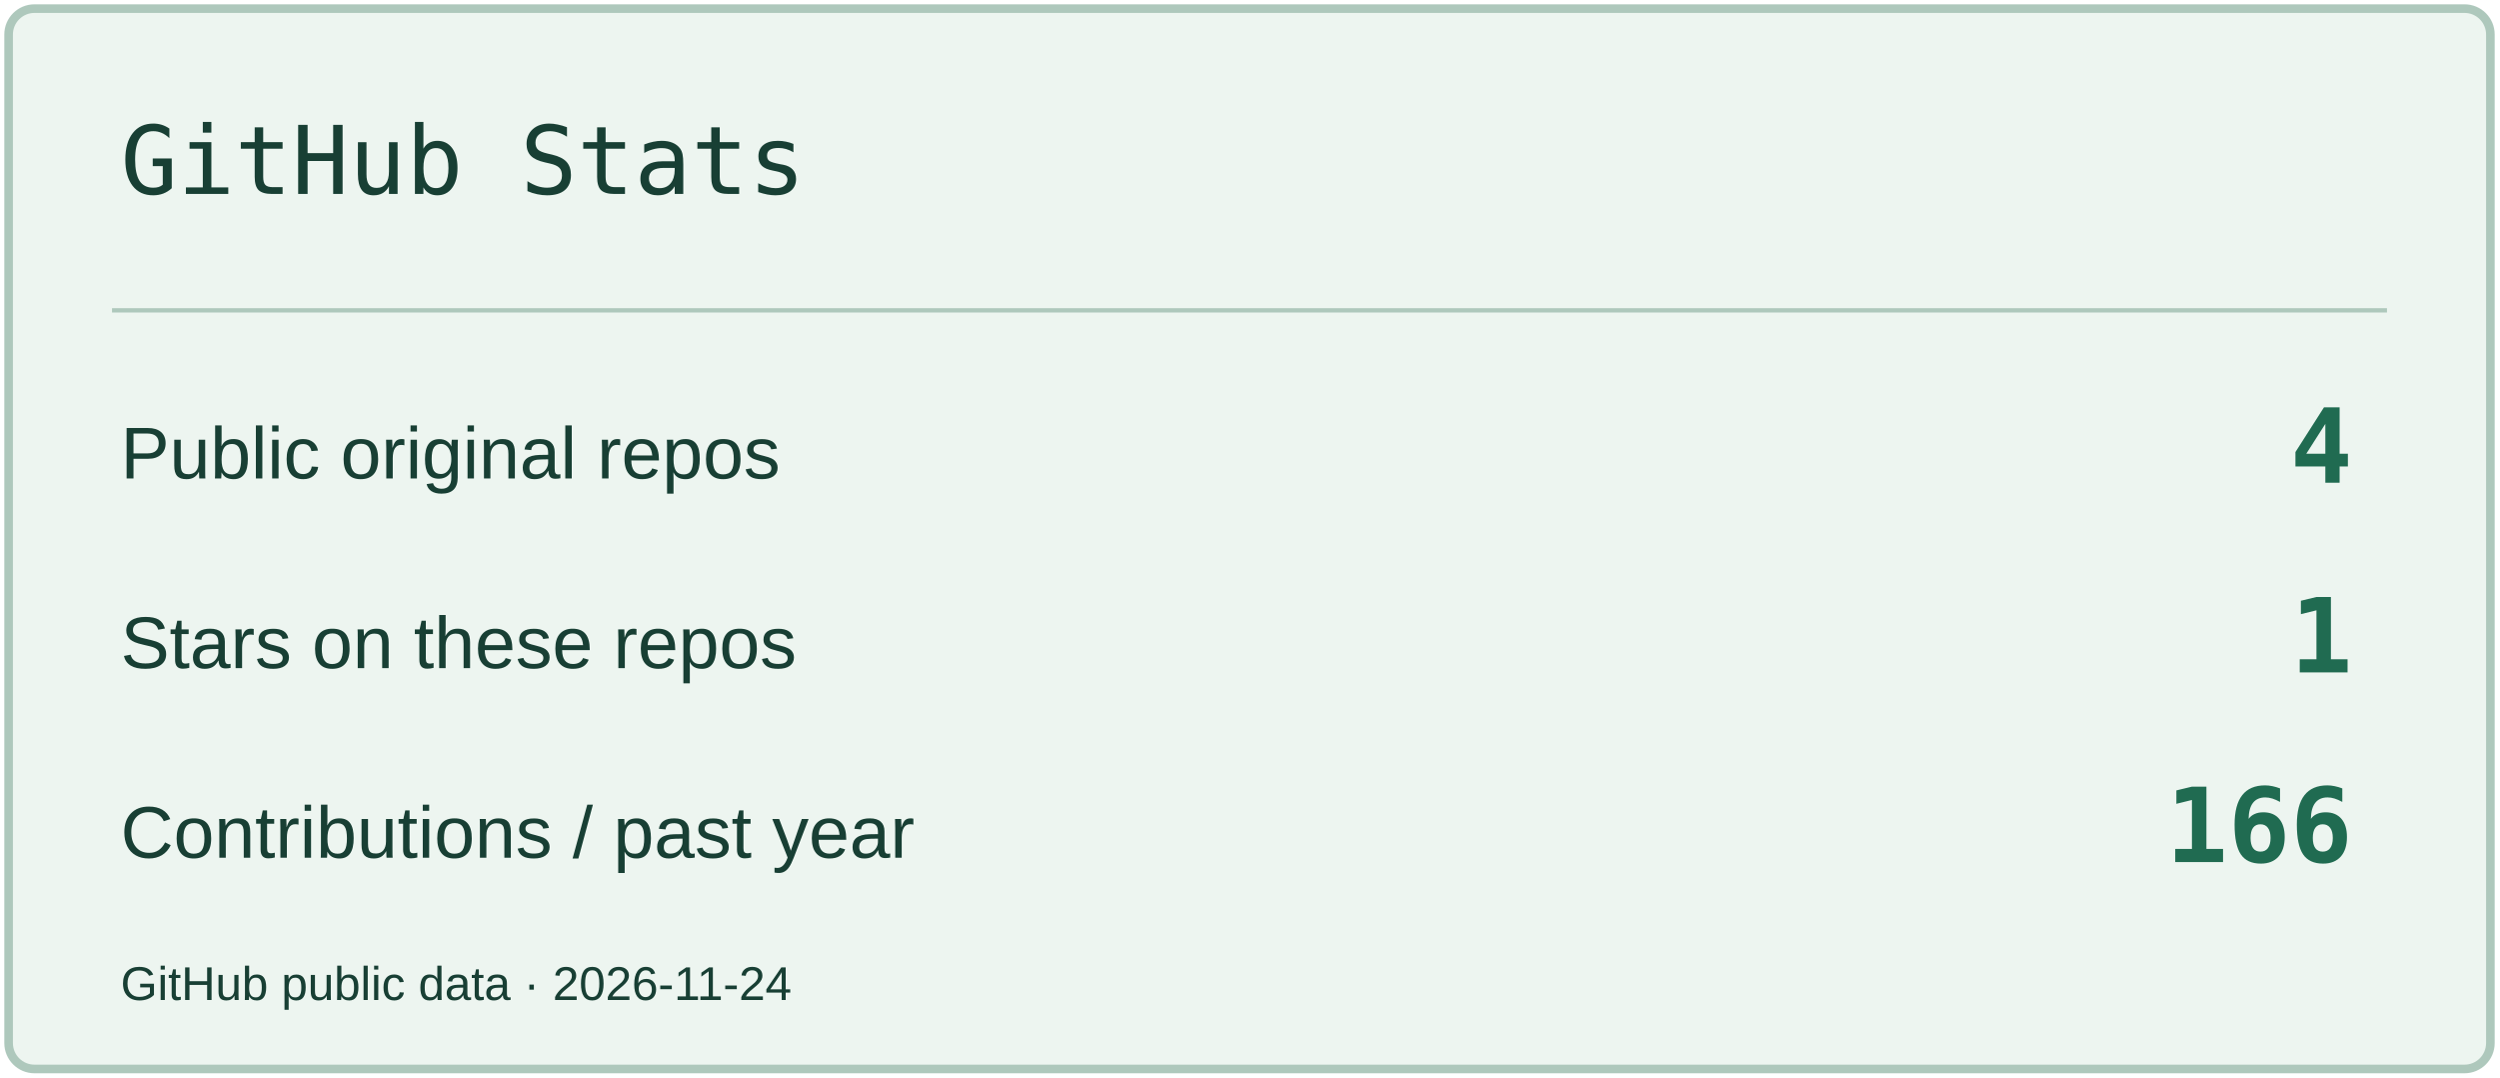
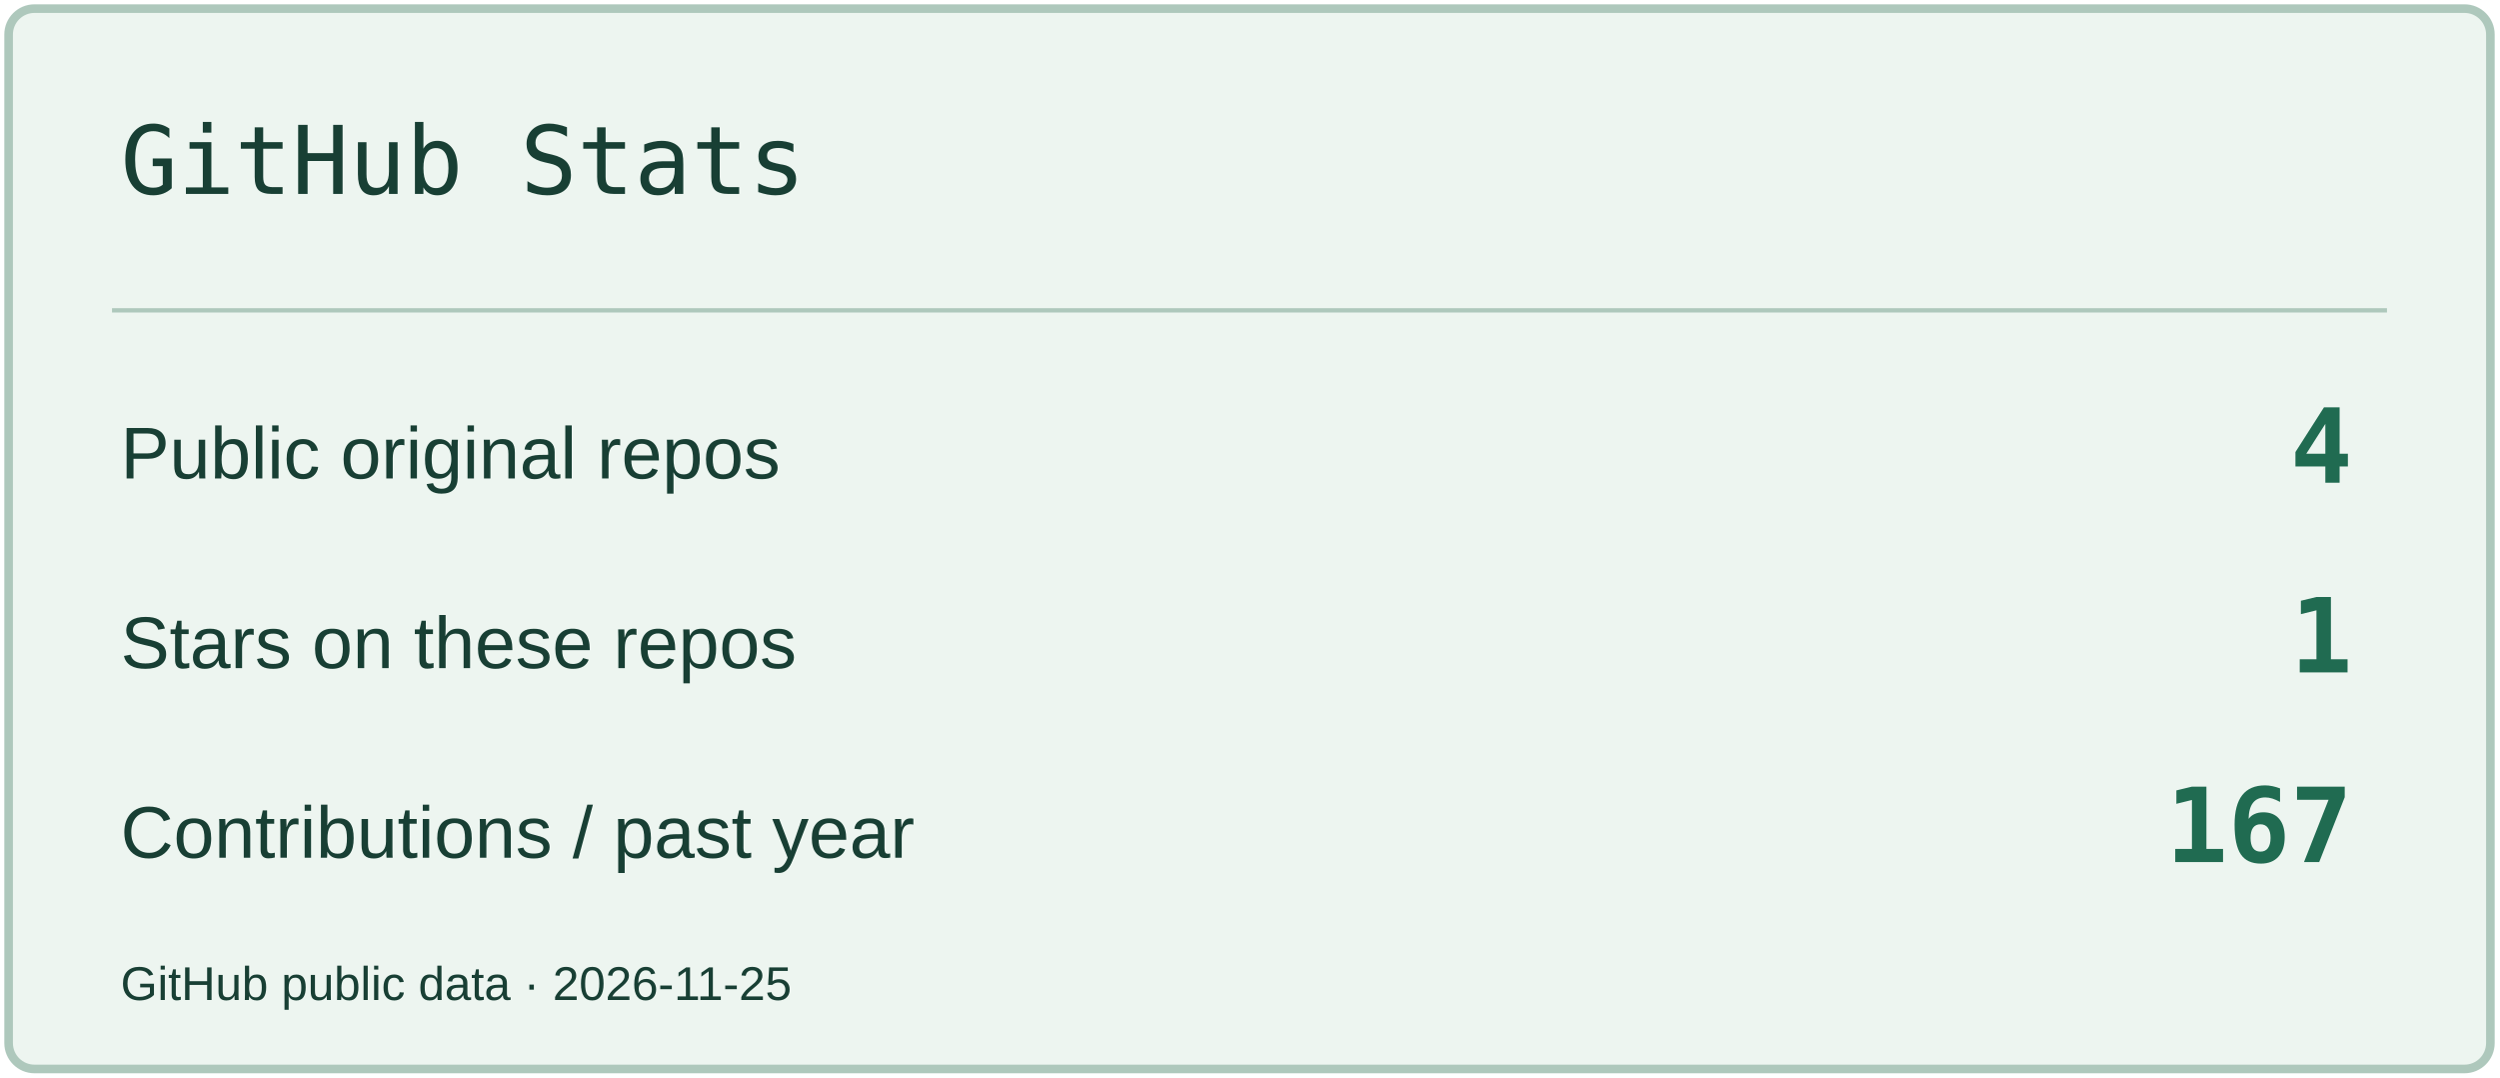
<svg xmlns="http://www.w3.org/2000/svg" width="580" height="250" viewBox="0 0 580 250" role="img" aria-label="GitHub Stats">
  <rect x="2" y="2" width="576" height="246" rx="6" fill="#EDF5F0" stroke="#AEC8BC" stroke-width="2" />
  <path d="M26 72H554" stroke="#AEC8BC" />
  <text x="28" y="45" font-size="22" fill="#183F34" font-family="Consolas,monospace">GitHub Stats</text>
  <text x="28" y="111" font-size="17" fill="#183F34" font-family="Arial,sans-serif">Public original repos</text>
  <text x="546" y="112" font-size="24" fill="#206B51" font-family="Consolas,monospace" text-anchor="end" font-weight="700">4</text>
  <text x="28" y="155" font-size="17" fill="#183F34" font-family="Arial,sans-serif">Stars on these repos</text>
  <text x="546" y="156" font-size="24" fill="#206B51" font-family="Consolas,monospace" text-anchor="end" font-weight="700">1</text>
  <text x="28" y="199" font-size="17" fill="#183F34" font-family="Arial,sans-serif">Contributions / past year</text>
-   <text x="546" y="200" font-size="24" fill="#206B51" font-family="Consolas,monospace" text-anchor="end" font-weight="700">166</text>
-   <text x="28" y="232" font-size="11" fill="#183F34" font-family="Arial,sans-serif">GitHub public data · 2026-11-24</text>
+   <text x="546" y="200" font-size="24" fill="#206B51" font-family="Consolas,monospace" text-anchor="end" font-weight="700">167</text>
+   <text x="28" y="232" font-size="11" fill="#183F34" font-family="Arial,sans-serif">GitHub public data · 2026-11-25</text>
</svg>
